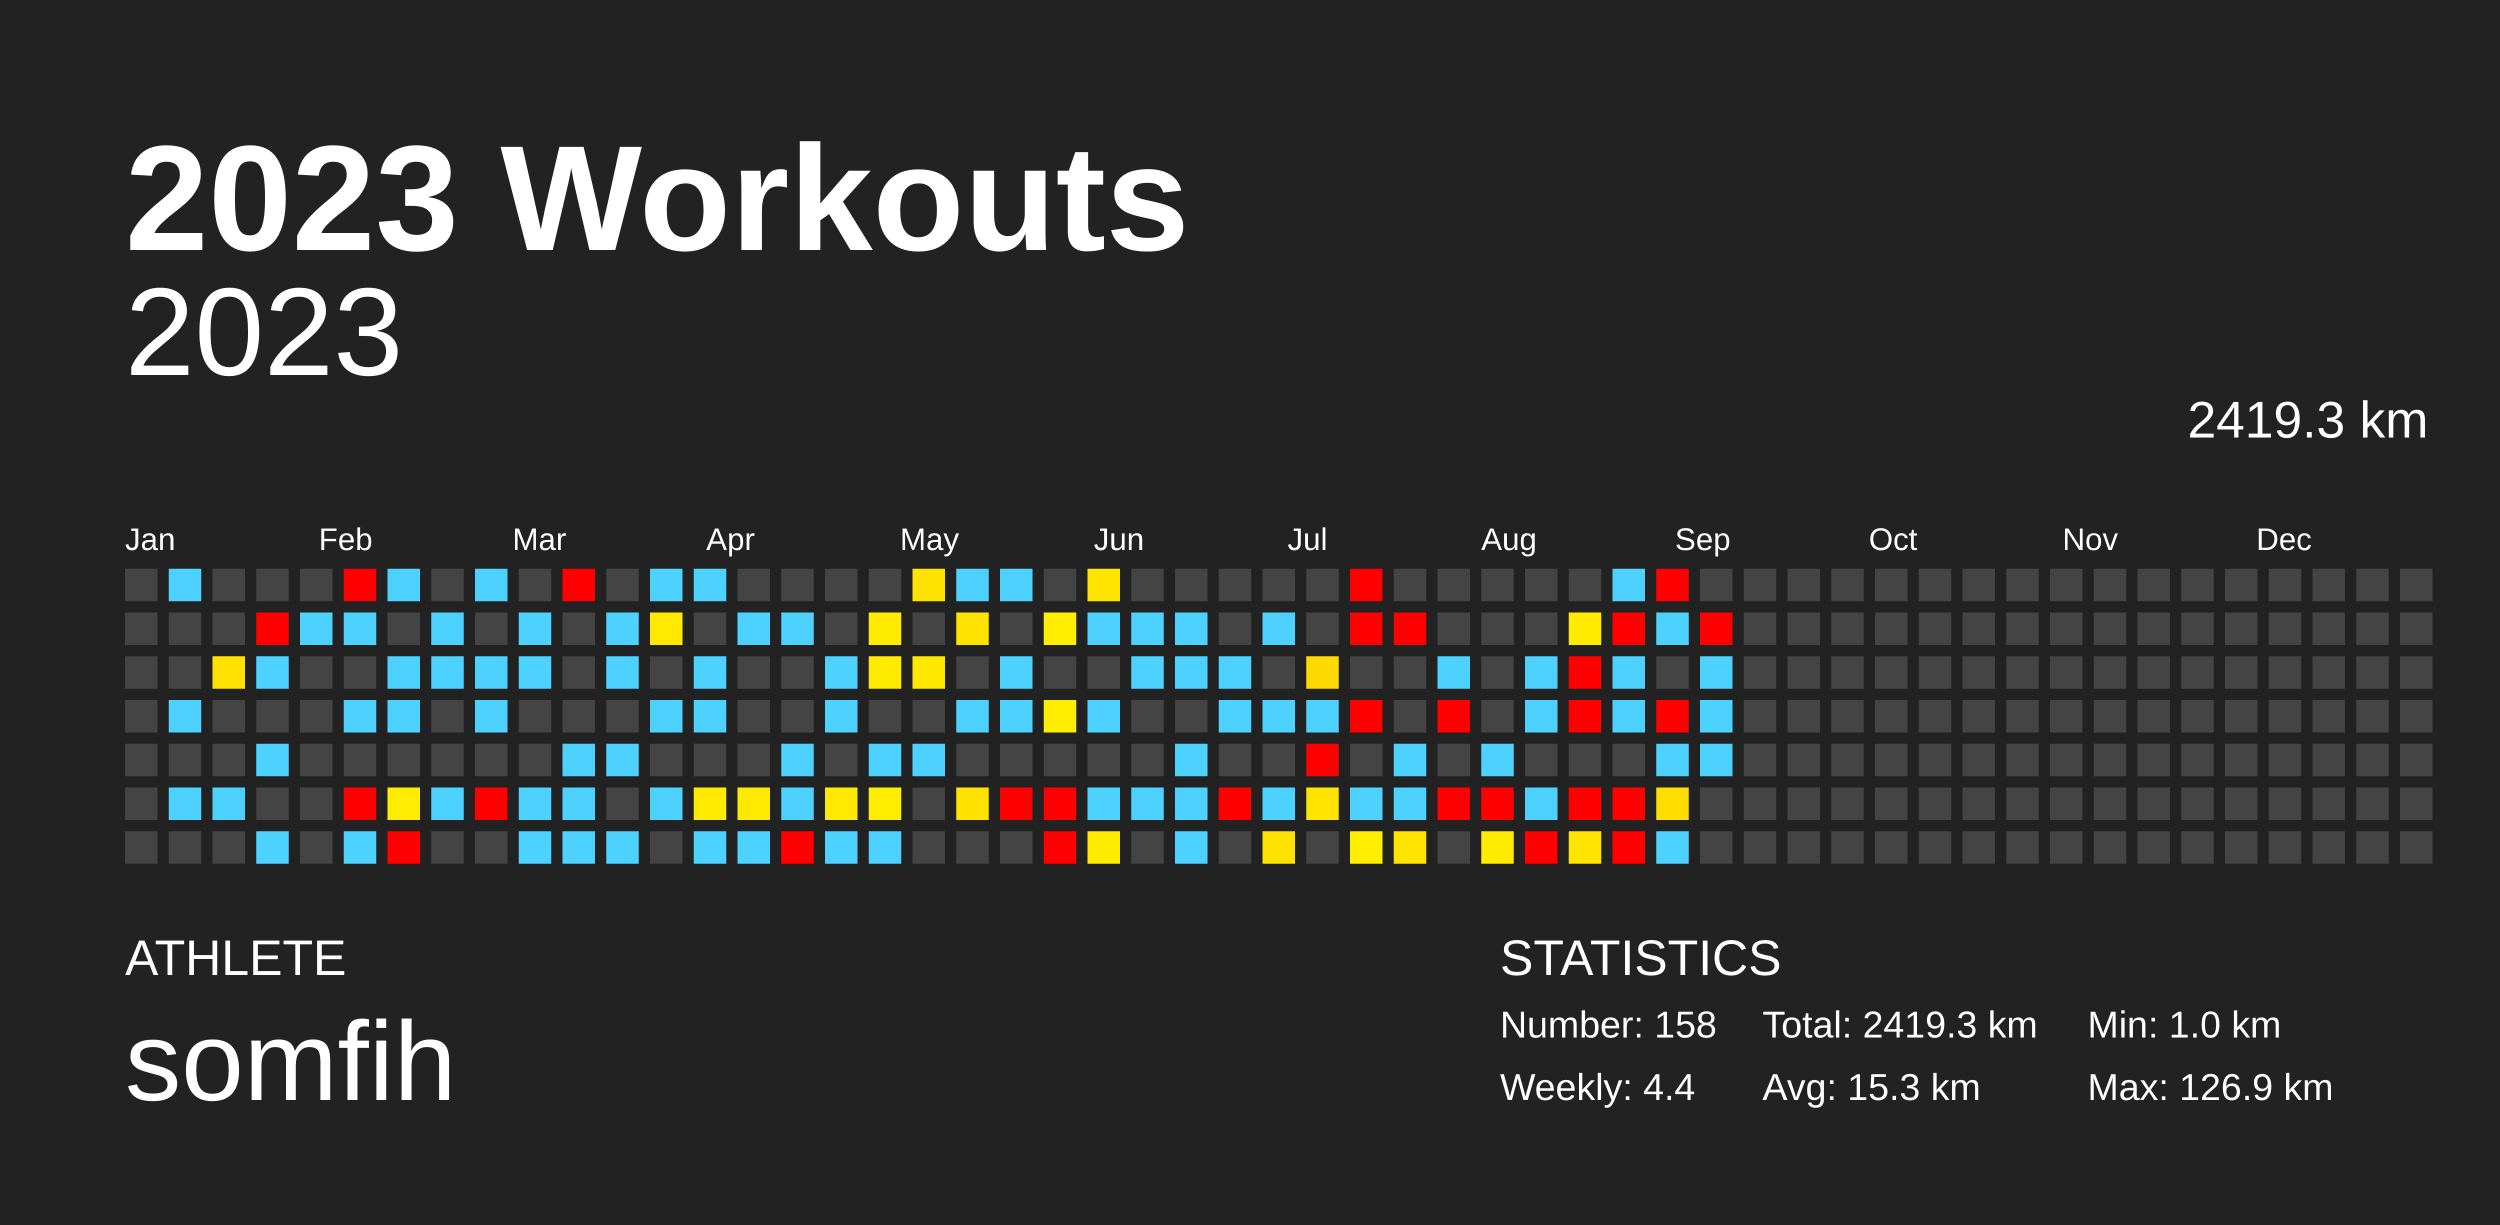
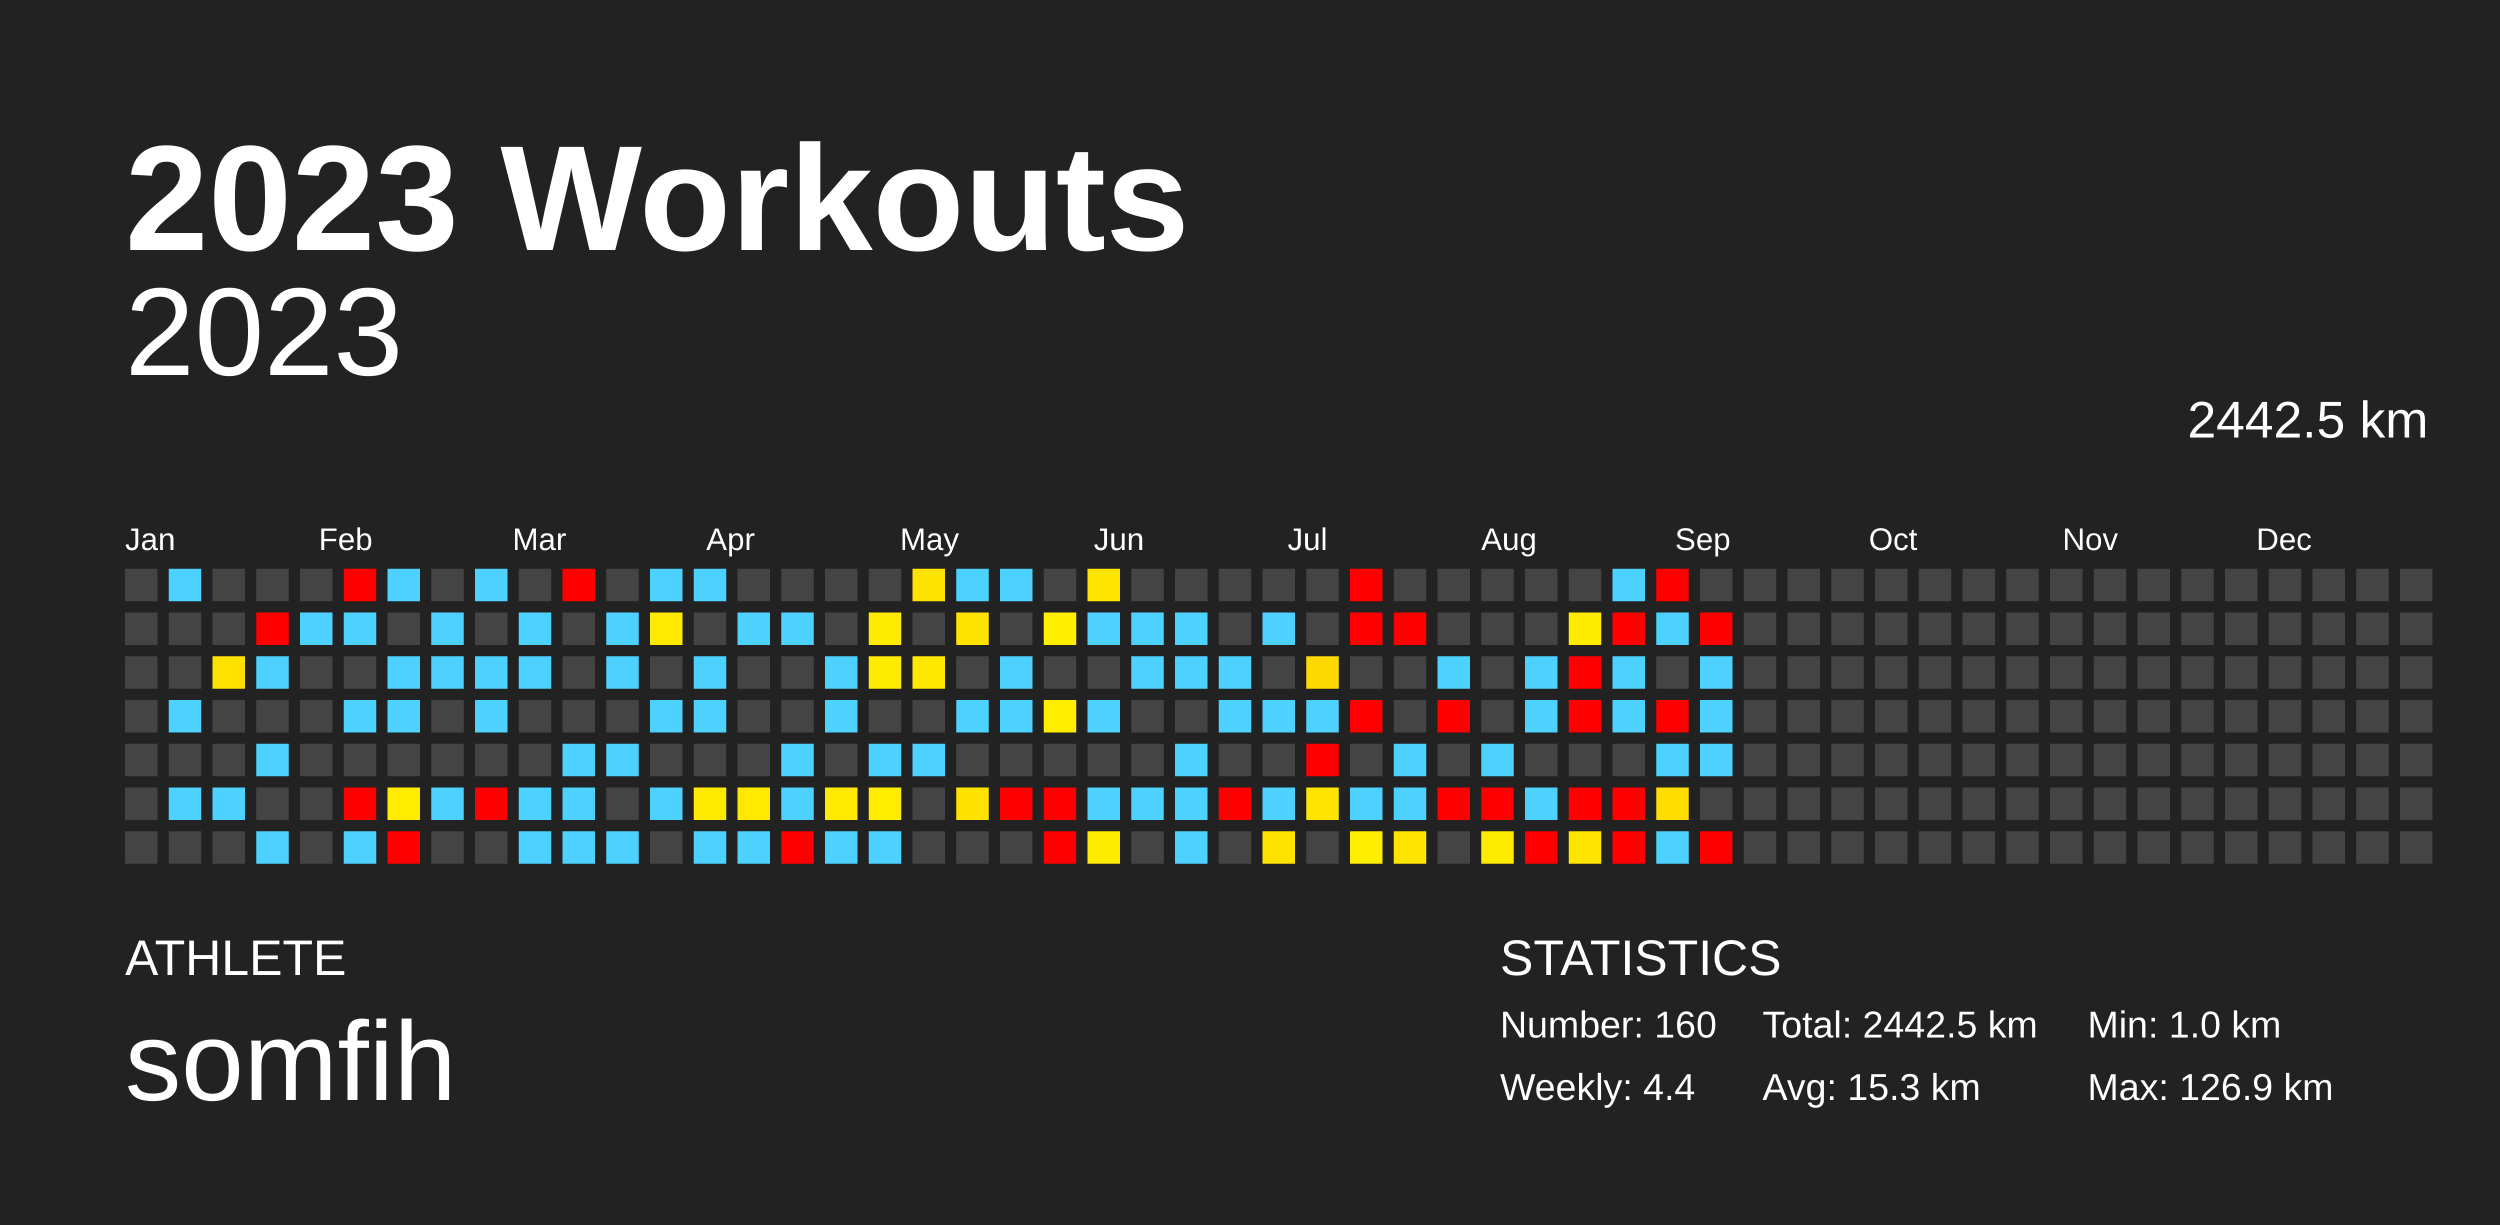
<svg xmlns="http://www.w3.org/2000/svg" baseProfile="full" height="98mm" version="1.1" viewBox="0,0,200,98" width="200mm">
  <defs />
  <rect fill="#222222" height="98" width="200" x="0" y="0" />
  <text fill="#FFFFFF" style="font-size:12px; font-family:Arial; font-weight:bold;" x="10" y="20">2023 Workouts</text>
  <text fill="#FFFFFF" style="font-size:4px; font-family:Arial" x="10" y="78">ATHLETE</text>
  <text fill="#FFFFFF" style="font-size:9px; font-family:Arial" x="10" y="88">somfih</text>
  <text fill="#FFFFFF" style="font-size:4px; font-family:Arial" x="120" y="78">STATISTICS</text>
-   <text fill="#FFFFFF" style="font-size:3px; font-family:Arial" x="120" y="83">Number: 158</text>
+   <text fill="#FFFFFF" style="font-size:3px; font-family:Arial" x="120" y="83">Number: 160</text>
  <text fill="#FFFFFF" style="font-size:3px; font-family:Arial" x="120" y="88">Weekly: 4.4</text>
-   <text fill="#FFFFFF" style="font-size:3px; font-family:Arial" x="141" y="83">Total: 2419.3 km</text>
+   <text fill="#FFFFFF" style="font-size:3px; font-family:Arial" x="141" y="83">Total: 2442.5 km</text>
  <text fill="#FFFFFF" style="font-size:3px; font-family:Arial" x="141" y="88">Avg: 15.3 km</text>
  <text fill="#FFFFFF" style="font-size:3px; font-family:Arial" x="167" y="83">Min: 1.0 km</text>
  <text fill="#FFFFFF" style="font-size:3px; font-family:Arial" x="167" y="88">Max: 126.9 km</text>
  <text alignment-baseline="hanging" fill="#FFFFFF" style="font-size:10.0px; font-family:Arial;" x="10" y="30">2023</text>
-   <text alignment-baseline="hanging" fill="#FFFFFF" style="font-size:4.125px; font-family:Arial;" x="175" y="35">2419.3 km</text>
+   <text alignment-baseline="hanging" fill="#FFFFFF" style="font-size:4.125px; font-family:Arial;" x="175" y="35">2442.5 km</text>
  <text fill="#FFFFFF" style="font-size:2.5px; font-family:Arial" x="10.0" y="44">Jan</text>
  <text fill="#FFFFFF" style="font-size:2.5px; font-family:Arial" x="25.5" y="44">Feb</text>
  <text fill="#FFFFFF" style="font-size:2.5px; font-family:Arial" x="41.0" y="44">Mar</text>
  <text fill="#FFFFFF" style="font-size:2.5px; font-family:Arial" x="56.5" y="44">Apr</text>
  <text fill="#FFFFFF" style="font-size:2.5px; font-family:Arial" x="72.0" y="44">May</text>
  <text fill="#FFFFFF" style="font-size:2.5px; font-family:Arial" x="87.5" y="44">Jun</text>
  <text fill="#FFFFFF" style="font-size:2.5px; font-family:Arial" x="103.0" y="44">Jul</text>
  <text fill="#FFFFFF" style="font-size:2.5px; font-family:Arial" x="118.5" y="44">Aug</text>
  <text fill="#FFFFFF" style="font-size:2.5px; font-family:Arial" x="134.0" y="44">Sep</text>
  <text fill="#FFFFFF" style="font-size:2.5px; font-family:Arial" x="149.5" y="44">Oct</text>
  <text fill="#FFFFFF" style="font-size:2.5px; font-family:Arial" x="165.0" y="44">Nov</text>
  <text fill="#FFFFFF" style="font-size:2.5px; font-family:Arial" x="180.5" y="44">Dec</text>
  <rect fill="#444444" height="2.6" width="2.6" x="10.0" y="45.5" />
  <rect fill="#444444" height="2.6" width="2.6" x="10.0" y="49.0" />
  <rect fill="#444444" height="2.6" width="2.6" x="10.0" y="52.5" />
  <rect fill="#444444" height="2.6" width="2.6" x="10.0" y="56.0" />
  <rect fill="#444444" height="2.6" width="2.6" x="10.0" y="59.5" />
  <rect fill="#444444" height="2.6" width="2.6" x="10.0" y="63.0" />
  <rect fill="#444444" height="2.6" width="2.6" x="10.0" y="66.5" />
  <rect fill="#4dd2ff" height="2.6" width="2.6" x="13.5" y="45.5" />
  <rect fill="#444444" height="2.6" width="2.6" x="13.5" y="49.0" />
  <rect fill="#444444" height="2.6" width="2.6" x="13.5" y="52.5" />
  <rect fill="#4dd2ff" height="2.6" width="2.6" x="13.5" y="56.0" />
  <rect fill="#444444" height="2.6" width="2.6" x="13.5" y="59.5" />
  <rect fill="#4dd2ff" height="2.6" width="2.6" x="13.5" y="63.0" />
  <rect fill="#444444" height="2.6" width="2.6" x="13.5" y="66.5" />
  <rect fill="#444444" height="2.6" width="2.6" x="17.0" y="45.5" />
  <rect fill="#444444" height="2.6" width="2.6" x="17.0" y="49.0" />
  <rect fill="#ffe100" height="2.6" width="2.6" x="17.0" y="52.5" />
  <rect fill="#444444" height="2.6" width="2.6" x="17.0" y="56.0" />
  <rect fill="#444444" height="2.6" width="2.6" x="17.0" y="59.5" />
  <rect fill="#4dd2ff" height="2.6" width="2.6" x="17.0" y="63.0" />
  <rect fill="#444444" height="2.6" width="2.6" x="17.0" y="66.5" />
  <rect fill="#444444" height="2.6" width="2.6" x="20.5" y="45.5" />
  <rect fill="red" height="2.6" width="2.6" x="20.5" y="49.0" />
  <rect fill="#4dd2ff" height="2.6" width="2.6" x="20.5" y="52.5" />
  <rect fill="#444444" height="2.6" width="2.6" x="20.5" y="56.0" />
  <rect fill="#4dd2ff" height="2.6" width="2.6" x="20.5" y="59.5" />
  <rect fill="#444444" height="2.6" width="2.6" x="20.5" y="63.0" />
  <rect fill="#4dd2ff" height="2.6" width="2.6" x="20.5" y="66.5" />
  <rect fill="#444444" height="2.6" width="2.6" x="24.0" y="45.5" />
  <rect fill="#4dd2ff" height="2.6" width="2.6" x="24.0" y="49.0" />
  <rect fill="#444444" height="2.6" width="2.6" x="24.0" y="52.5" />
  <rect fill="#444444" height="2.6" width="2.6" x="24.0" y="56.0" />
  <rect fill="#444444" height="2.6" width="2.6" x="24.0" y="59.5" />
  <rect fill="#444444" height="2.6" width="2.6" x="24.0" y="63.0" />
  <rect fill="#444444" height="2.6" width="2.6" x="24.0" y="66.5" />
  <rect fill="red" height="2.6" width="2.6" x="27.5" y="45.5" />
  <rect fill="#4dd2ff" height="2.6" width="2.6" x="27.5" y="49.0" />
  <rect fill="#444444" height="2.6" width="2.6" x="27.5" y="52.5" />
  <rect fill="#4dd2ff" height="2.6" width="2.6" x="27.5" y="56.0" />
  <rect fill="#444444" height="2.6" width="2.6" x="27.5" y="59.5" />
  <rect fill="red" height="2.6" width="2.6" x="27.5" y="63.0" />
  <rect fill="#4dd2ff" height="2.6" width="2.6" x="27.5" y="66.5" />
  <rect fill="#4dd2ff" height="2.6" width="2.6" x="31.0" y="45.5" />
  <rect fill="#444444" height="2.6" width="2.6" x="31.0" y="49.0" />
  <rect fill="#4dd2ff" height="2.6" width="2.6" x="31.0" y="52.5" />
  <rect fill="#4dd2ff" height="2.6" width="2.6" x="31.0" y="56.0" />
  <rect fill="#444444" height="2.6" width="2.6" x="31.0" y="59.5" />
  <rect fill="#ffec00" height="2.6" width="2.6" x="31.0" y="63.0" />
  <rect fill="red" height="2.6" width="2.6" x="31.0" y="66.5" />
  <rect fill="#444444" height="2.6" width="2.6" x="34.5" y="45.5" />
  <rect fill="#4dd2ff" height="2.6" width="2.6" x="34.5" y="49.0" />
  <rect fill="#4dd2ff" height="2.6" width="2.6" x="34.5" y="52.5" />
  <rect fill="#444444" height="2.6" width="2.6" x="34.5" y="56.0" />
  <rect fill="#444444" height="2.6" width="2.6" x="34.5" y="59.5" />
  <rect fill="#4dd2ff" height="2.6" width="2.6" x="34.5" y="63.0" />
  <rect fill="#444444" height="2.6" width="2.6" x="34.5" y="66.5" />
  <rect fill="#4dd2ff" height="2.6" width="2.6" x="38.0" y="45.5" />
  <rect fill="#444444" height="2.6" width="2.6" x="38.0" y="49.0" />
  <rect fill="#4dd2ff" height="2.6" width="2.6" x="38.0" y="52.5" />
  <rect fill="#4dd2ff" height="2.6" width="2.6" x="38.0" y="56.0" />
  <rect fill="#444444" height="2.6" width="2.6" x="38.0" y="59.5" />
  <rect fill="red" height="2.6" width="2.6" x="38.0" y="63.0" />
  <rect fill="#444444" height="2.6" width="2.6" x="38.0" y="66.5" />
  <rect fill="#444444" height="2.6" width="2.6" x="41.5" y="45.5" />
  <rect fill="#4dd2ff" height="2.6" width="2.6" x="41.5" y="49.0" />
  <rect fill="#4dd2ff" height="2.6" width="2.6" x="41.5" y="52.5" />
  <rect fill="#444444" height="2.6" width="2.6" x="41.5" y="56.0" />
  <rect fill="#444444" height="2.6" width="2.6" x="41.5" y="59.5" />
  <rect fill="#4dd2ff" height="2.6" width="2.6" x="41.5" y="63.0" />
  <rect fill="#4dd2ff" height="2.6" width="2.6" x="41.5" y="66.5" />
  <rect fill="red" height="2.6" width="2.6" x="45.0" y="45.5" />
  <rect fill="#444444" height="2.6" width="2.6" x="45.0" y="49.0" />
  <rect fill="#444444" height="2.6" width="2.6" x="45.0" y="52.5" />
  <rect fill="#444444" height="2.6" width="2.6" x="45.0" y="56.0" />
  <rect fill="#4dd2ff" height="2.6" width="2.6" x="45.0" y="59.5" />
  <rect fill="#4dd2ff" height="2.6" width="2.6" x="45.0" y="63.0" />
  <rect fill="#4dd2ff" height="2.6" width="2.6" x="45.0" y="66.5" />
  <rect fill="#444444" height="2.6" width="2.6" x="48.5" y="45.5" />
  <rect fill="#4dd2ff" height="2.6" width="2.6" x="48.5" y="49.0" />
  <rect fill="#4dd2ff" height="2.6" width="2.6" x="48.5" y="52.5" />
  <rect fill="#444444" height="2.6" width="2.6" x="48.5" y="56.0" />
  <rect fill="#4dd2ff" height="2.6" width="2.6" x="48.5" y="59.5" />
  <rect fill="#444444" height="2.6" width="2.6" x="48.5" y="63.0" />
  <rect fill="#4dd2ff" height="2.6" width="2.6" x="48.5" y="66.5" />
  <rect fill="#4dd2ff" height="2.6" width="2.6" x="52.0" y="45.5" />
  <rect fill="#ffe900" height="2.6" width="2.6" x="52.0" y="49.0" />
  <rect fill="#444444" height="2.6" width="2.6" x="52.0" y="52.5" />
  <rect fill="#4dd2ff" height="2.6" width="2.6" x="52.0" y="56.0" />
  <rect fill="#444444" height="2.6" width="2.6" x="52.0" y="59.5" />
  <rect fill="#4dd2ff" height="2.6" width="2.6" x="52.0" y="63.0" />
  <rect fill="#444444" height="2.6" width="2.6" x="52.0" y="66.5" />
  <rect fill="#4dd2ff" height="2.6" width="2.6" x="55.5" y="45.5" />
  <rect fill="#444444" height="2.6" width="2.6" x="55.5" y="49.0" />
  <rect fill="#4dd2ff" height="2.6" width="2.6" x="55.5" y="52.5" />
  <rect fill="#4dd2ff" height="2.6" width="2.6" x="55.5" y="56.0" />
  <rect fill="#444444" height="2.6" width="2.6" x="55.5" y="59.5" />
  <rect fill="#ffea00" height="2.6" width="2.6" x="55.5" y="63.0" />
  <rect fill="#4dd2ff" height="2.6" width="2.6" x="55.5" y="66.5" />
  <rect fill="#444444" height="2.6" width="2.6" x="59.0" y="45.5" />
  <rect fill="#4dd2ff" height="2.6" width="2.6" x="59.0" y="49.0" />
  <rect fill="#444444" height="2.6" width="2.6" x="59.0" y="52.5" />
  <rect fill="#444444" height="2.6" width="2.6" x="59.0" y="56.0" />
  <rect fill="#444444" height="2.6" width="2.6" x="59.0" y="59.5" />
  <rect fill="#ffe900" height="2.6" width="2.6" x="59.0" y="63.0" />
  <rect fill="#4dd2ff" height="2.6" width="2.6" x="59.0" y="66.5" />
  <rect fill="#444444" height="2.6" width="2.6" x="62.5" y="45.5" />
  <rect fill="#4dd2ff" height="2.6" width="2.6" x="62.5" y="49.0" />
  <rect fill="#444444" height="2.6" width="2.6" x="62.5" y="52.5" />
  <rect fill="#444444" height="2.6" width="2.6" x="62.5" y="56.0" />
  <rect fill="#4dd2ff" height="2.6" width="2.6" x="62.5" y="59.5" />
  <rect fill="#4dd2ff" height="2.6" width="2.6" x="62.5" y="63.0" />
  <rect fill="red" height="2.6" width="2.6" x="62.5" y="66.5" />
  <rect fill="#444444" height="2.6" width="2.6" x="66.0" y="45.5" />
  <rect fill="#444444" height="2.6" width="2.6" x="66.0" y="49.0" />
  <rect fill="#4dd2ff" height="2.6" width="2.6" x="66.0" y="52.5" />
  <rect fill="#4dd2ff" height="2.6" width="2.6" x="66.0" y="56.0" />
  <rect fill="#444444" height="2.6" width="2.6" x="66.0" y="59.5" />
  <rect fill="#ffe900" height="2.6" width="2.6" x="66.0" y="63.0" />
  <rect fill="#4dd2ff" height="2.6" width="2.6" x="66.0" y="66.5" />
  <rect fill="#444444" height="2.6" width="2.6" x="69.5" y="45.5" />
  <rect fill="#ffeb00" height="2.6" width="2.6" x="69.5" y="49.0" />
  <rect fill="#ffeb00" height="2.6" width="2.6" x="69.5" y="52.5" />
  <rect fill="#444444" height="2.6" width="2.6" x="69.5" y="56.0" />
  <rect fill="#4dd2ff" height="2.6" width="2.6" x="69.5" y="59.5" />
  <rect fill="#ffed00" height="2.6" width="2.6" x="69.5" y="63.0" />
  <rect fill="#4dd2ff" height="2.6" width="2.6" x="69.5" y="66.5" />
  <rect fill="#ffe300" height="2.6" width="2.6" x="73.0" y="45.5" />
  <rect fill="#444444" height="2.6" width="2.6" x="73.0" y="49.0" />
  <rect fill="#ffe800" height="2.6" width="2.6" x="73.0" y="52.5" />
  <rect fill="#444444" height="2.6" width="2.6" x="73.0" y="56.0" />
  <rect fill="#4dd2ff" height="2.6" width="2.6" x="73.0" y="59.5" />
  <rect fill="#444444" height="2.6" width="2.6" x="73.0" y="63.0" />
  <rect fill="#444444" height="2.6" width="2.6" x="73.0" y="66.5" />
  <rect fill="#4dd2ff" height="2.6" width="2.6" x="76.5" y="45.5" />
  <rect fill="#ffe300" height="2.6" width="2.6" x="76.5" y="49.0" />
  <rect fill="#444444" height="2.6" width="2.6" x="76.5" y="52.5" />
  <rect fill="#4dd2ff" height="2.6" width="2.6" x="76.5" y="56.0" />
  <rect fill="#444444" height="2.6" width="2.6" x="76.5" y="59.5" />
  <rect fill="#ffe200" height="2.6" width="2.6" x="76.5" y="63.0" />
  <rect fill="#444444" height="2.6" width="2.6" x="76.5" y="66.5" />
  <rect fill="#4dd2ff" height="2.6" width="2.6" x="80.0" y="45.5" />
  <rect fill="#444444" height="2.6" width="2.6" x="80.0" y="49.0" />
  <rect fill="#4dd2ff" height="2.6" width="2.6" x="80.0" y="52.5" />
  <rect fill="#4dd2ff" height="2.6" width="2.6" x="80.0" y="56.0" />
  <rect fill="#444444" height="2.6" width="2.6" x="80.0" y="59.5" />
  <rect fill="red" height="2.6" width="2.6" x="80.0" y="63.0" />
  <rect fill="#444444" height="2.6" width="2.6" x="80.0" y="66.5" />
  <rect fill="#444444" height="2.6" width="2.6" x="83.5" y="45.5" />
  <rect fill="#ffee00" height="2.6" width="2.6" x="83.5" y="49.0" />
  <rect fill="#444444" height="2.6" width="2.6" x="83.5" y="52.5" />
  <rect fill="#ffed00" height="2.6" width="2.6" x="83.5" y="56.0" />
  <rect fill="#444444" height="2.6" width="2.6" x="83.5" y="59.5" />
  <rect fill="red" height="2.6" width="2.6" x="83.5" y="63.0" />
  <rect fill="red" height="2.6" width="2.6" x="83.5" y="66.5" />
  <rect fill="#ffe400" height="2.6" width="2.6" x="87.0" y="45.5" />
  <rect fill="#4dd2ff" height="2.6" width="2.6" x="87.0" y="49.0" />
  <rect fill="#444444" height="2.6" width="2.6" x="87.0" y="52.5" />
  <rect fill="#4dd2ff" height="2.6" width="2.6" x="87.0" y="56.0" />
  <rect fill="#444444" height="2.6" width="2.6" x="87.0" y="59.5" />
  <rect fill="#4dd2ff" height="2.6" width="2.6" x="87.0" y="63.0" />
  <rect fill="#ffeb00" height="2.6" width="2.6" x="87.0" y="66.5" />
  <rect fill="#444444" height="2.6" width="2.6" x="90.5" y="45.5" />
  <rect fill="#4dd2ff" height="2.6" width="2.6" x="90.5" y="49.0" />
  <rect fill="#4dd2ff" height="2.6" width="2.6" x="90.5" y="52.5" />
  <rect fill="#444444" height="2.6" width="2.6" x="90.5" y="56.0" />
  <rect fill="#444444" height="2.6" width="2.6" x="90.5" y="59.5" />
  <rect fill="#4dd2ff" height="2.6" width="2.6" x="90.5" y="63.0" />
  <rect fill="#444444" height="2.6" width="2.6" x="90.5" y="66.5" />
  <rect fill="#444444" height="2.6" width="2.6" x="94.0" y="45.5" />
  <rect fill="#4dd2ff" height="2.6" width="2.6" x="94.0" y="49.0" />
  <rect fill="#4dd2ff" height="2.6" width="2.6" x="94.0" y="52.5" />
  <rect fill="#444444" height="2.6" width="2.6" x="94.0" y="56.0" />
  <rect fill="#4dd2ff" height="2.6" width="2.6" x="94.0" y="59.5" />
  <rect fill="#4dd2ff" height="2.6" width="2.6" x="94.0" y="63.0" />
  <rect fill="#4dd2ff" height="2.6" width="2.6" x="94.0" y="66.5" />
  <rect fill="#444444" height="2.6" width="2.6" x="97.5" y="45.5" />
  <rect fill="#444444" height="2.6" width="2.6" x="97.5" y="49.0" />
  <rect fill="#4dd2ff" height="2.6" width="2.6" x="97.5" y="52.5" />
  <rect fill="#4dd2ff" height="2.6" width="2.6" x="97.5" y="56.0" />
  <rect fill="#444444" height="2.6" width="2.6" x="97.5" y="59.5" />
  <rect fill="red" height="2.6" width="2.6" x="97.5" y="63.0" />
  <rect fill="#444444" height="2.6" width="2.6" x="97.5" y="66.5" />
  <rect fill="#444444" height="2.6" width="2.6" x="101.0" y="45.5" />
  <rect fill="#4dd2ff" height="2.6" width="2.6" x="101.0" y="49.0" />
  <rect fill="#444444" height="2.6" width="2.6" x="101.0" y="52.5" />
  <rect fill="#4dd2ff" height="2.6" width="2.6" x="101.0" y="56.0" />
  <rect fill="#444444" height="2.6" width="2.6" x="101.0" y="59.5" />
  <rect fill="#4dd2ff" height="2.6" width="2.6" x="101.0" y="63.0" />
  <rect fill="#ffe300" height="2.6" width="2.6" x="101.0" y="66.5" />
  <rect fill="#444444" height="2.6" width="2.6" x="104.5" y="45.5" />
  <rect fill="#444444" height="2.6" width="2.6" x="104.5" y="49.0" />
  <rect fill="#ffda00" height="2.6" width="2.6" x="104.5" y="52.5" />
  <rect fill="#4dd2ff" height="2.6" width="2.6" x="104.5" y="56.0" />
  <rect fill="red" height="2.6" width="2.6" x="104.5" y="59.5" />
  <rect fill="#ffe400" height="2.6" width="2.6" x="104.5" y="63.0" />
  <rect fill="#444444" height="2.6" width="2.6" x="104.5" y="66.5" />
  <rect fill="red" height="2.6" width="2.6" x="108.0" y="45.5" />
  <rect fill="red" height="2.6" width="2.6" x="108.0" y="49.0" />
  <rect fill="#444444" height="2.6" width="2.6" x="108.0" y="52.5" />
  <rect fill="red" height="2.6" width="2.6" x="108.0" y="56.0" />
  <rect fill="#444444" height="2.6" width="2.6" x="108.0" y="59.5" />
  <rect fill="#4dd2ff" height="2.6" width="2.6" x="108.0" y="63.0" />
  <rect fill="#ffee00" height="2.6" width="2.6" x="108.0" y="66.5" />
  <rect fill="#444444" height="2.6" width="2.6" x="111.5" y="45.5" />
  <rect fill="red" height="2.6" width="2.6" x="111.5" y="49.0" />
  <rect fill="#444444" height="2.6" width="2.6" x="111.5" y="52.5" />
  <rect fill="#444444" height="2.6" width="2.6" x="111.5" y="56.0" />
  <rect fill="#4dd2ff" height="2.6" width="2.6" x="111.5" y="59.5" />
  <rect fill="#4dd2ff" height="2.6" width="2.6" x="111.5" y="63.0" />
  <rect fill="#ffe400" height="2.6" width="2.6" x="111.5" y="66.5" />
  <rect fill="#444444" height="2.6" width="2.6" x="115.0" y="45.5" />
  <rect fill="#444444" height="2.6" width="2.6" x="115.0" y="49.0" />
  <rect fill="#4dd2ff" height="2.6" width="2.6" x="115.0" y="52.5" />
  <rect fill="red" height="2.6" width="2.6" x="115.0" y="56.0" />
  <rect fill="#444444" height="2.6" width="2.6" x="115.0" y="59.5" />
  <rect fill="red" height="2.6" width="2.6" x="115.0" y="63.0" />
  <rect fill="#444444" height="2.6" width="2.6" x="115.0" y="66.5" />
  <rect fill="#444444" height="2.6" width="2.6" x="118.5" y="45.5" />
  <rect fill="#444444" height="2.6" width="2.6" x="118.5" y="49.0" />
  <rect fill="#444444" height="2.6" width="2.6" x="118.5" y="52.5" />
  <rect fill="#444444" height="2.6" width="2.6" x="118.5" y="56.0" />
  <rect fill="#4dd2ff" height="2.6" width="2.6" x="118.5" y="59.5" />
  <rect fill="red" height="2.6" width="2.6" x="118.5" y="63.0" />
  <rect fill="#ffeb00" height="2.6" width="2.6" x="118.5" y="66.5" />
  <rect fill="#444444" height="2.6" width="2.6" x="122.0" y="45.5" />
  <rect fill="#444444" height="2.6" width="2.6" x="122.0" y="49.0" />
  <rect fill="#4dd2ff" height="2.6" width="2.6" x="122.0" y="52.5" />
  <rect fill="#4dd2ff" height="2.6" width="2.6" x="122.0" y="56.0" />
  <rect fill="#444444" height="2.6" width="2.6" x="122.0" y="59.5" />
  <rect fill="#4dd2ff" height="2.6" width="2.6" x="122.0" y="63.0" />
  <rect fill="red" height="2.6" width="2.6" x="122.0" y="66.5" />
  <rect fill="#444444" height="2.6" width="2.6" x="125.5" y="45.5" />
  <rect fill="#ffeb00" height="2.6" width="2.6" x="125.5" y="49.0" />
  <rect fill="red" height="2.6" width="2.6" x="125.5" y="52.5" />
  <rect fill="red" height="2.6" width="2.6" x="125.5" y="56.0" />
  <rect fill="#444444" height="2.6" width="2.6" x="125.5" y="59.5" />
  <rect fill="red" height="2.6" width="2.6" x="125.5" y="63.0" />
  <rect fill="#ffe400" height="2.6" width="2.6" x="125.5" y="66.5" />
  <rect fill="#4dd2ff" height="2.6" width="2.6" x="129.0" y="45.5" />
  <rect fill="red" height="2.6" width="2.6" x="129.0" y="49.0" />
  <rect fill="#4dd2ff" height="2.6" width="2.6" x="129.0" y="52.5" />
  <rect fill="#4dd2ff" height="2.6" width="2.6" x="129.0" y="56.0" />
  <rect fill="#444444" height="2.6" width="2.6" x="129.0" y="59.5" />
  <rect fill="red" height="2.6" width="2.6" x="129.0" y="63.0" />
  <rect fill="red" height="2.6" width="2.6" x="129.0" y="66.5" />
  <rect fill="red" height="2.6" width="2.6" x="132.5" y="45.5" />
  <rect fill="#4dd2ff" height="2.6" width="2.6" x="132.5" y="49.0" />
  <rect fill="#444444" height="2.6" width="2.6" x="132.5" y="52.5" />
  <rect fill="red" height="2.6" width="2.6" x="132.5" y="56.0" />
  <rect fill="#4dd2ff" height="2.6" width="2.6" x="132.5" y="59.5" />
  <rect fill="#ffdd00" height="2.6" width="2.6" x="132.5" y="63.0" />
  <rect fill="#4dd2ff" height="2.6" width="2.6" x="132.5" y="66.5" />
  <rect fill="#444444" height="2.6" width="2.6" x="136.0" y="45.5" />
  <rect fill="red" height="2.6" width="2.6" x="136.0" y="49.0" />
  <rect fill="#4dd2ff" height="2.6" width="2.6" x="136.0" y="52.5" />
  <rect fill="#4dd2ff" height="2.6" width="2.6" x="136.0" y="56.0" />
  <rect fill="#4dd2ff" height="2.6" width="2.6" x="136.0" y="59.5" />
  <rect fill="#444444" height="2.6" width="2.6" x="136.0" y="63.0" />
-   <rect fill="#444444" height="2.6" width="2.6" x="136.0" y="66.5" />
+   <rect fill="red" height="2.6" width="2.6" x="136.0" y="66.5" />
  <rect fill="#444444" height="2.6" width="2.6" x="139.5" y="45.5" />
  <rect fill="#444444" height="2.6" width="2.6" x="139.5" y="49.0" />
  <rect fill="#444444" height="2.6" width="2.6" x="139.5" y="52.5" />
  <rect fill="#444444" height="2.6" width="2.6" x="139.5" y="56.0" />
  <rect fill="#444444" height="2.6" width="2.6" x="139.5" y="59.5" />
  <rect fill="#444444" height="2.6" width="2.6" x="139.5" y="63.0" />
  <rect fill="#444444" height="2.6" width="2.6" x="139.5" y="66.5" />
  <rect fill="#444444" height="2.6" width="2.6" x="143.0" y="45.5" />
  <rect fill="#444444" height="2.6" width="2.6" x="143.0" y="49.0" />
  <rect fill="#444444" height="2.6" width="2.6" x="143.0" y="52.5" />
  <rect fill="#444444" height="2.6" width="2.6" x="143.0" y="56.0" />
  <rect fill="#444444" height="2.6" width="2.6" x="143.0" y="59.5" />
  <rect fill="#444444" height="2.6" width="2.6" x="143.0" y="63.0" />
  <rect fill="#444444" height="2.6" width="2.6" x="143.0" y="66.5" />
  <rect fill="#444444" height="2.6" width="2.6" x="146.5" y="45.5" />
  <rect fill="#444444" height="2.6" width="2.6" x="146.5" y="49.0" />
  <rect fill="#444444" height="2.6" width="2.6" x="146.5" y="52.5" />
  <rect fill="#444444" height="2.6" width="2.6" x="146.5" y="56.0" />
  <rect fill="#444444" height="2.6" width="2.6" x="146.5" y="59.5" />
  <rect fill="#444444" height="2.6" width="2.6" x="146.5" y="63.0" />
  <rect fill="#444444" height="2.6" width="2.6" x="146.5" y="66.5" />
  <rect fill="#444444" height="2.6" width="2.6" x="150.0" y="45.5" />
  <rect fill="#444444" height="2.6" width="2.6" x="150.0" y="49.0" />
  <rect fill="#444444" height="2.6" width="2.6" x="150.0" y="52.5" />
  <rect fill="#444444" height="2.6" width="2.6" x="150.0" y="56.0" />
  <rect fill="#444444" height="2.6" width="2.6" x="150.0" y="59.5" />
  <rect fill="#444444" height="2.6" width="2.6" x="150.0" y="63.0" />
  <rect fill="#444444" height="2.6" width="2.6" x="150.0" y="66.5" />
  <rect fill="#444444" height="2.6" width="2.6" x="153.5" y="45.5" />
  <rect fill="#444444" height="2.6" width="2.6" x="153.5" y="49.0" />
  <rect fill="#444444" height="2.6" width="2.6" x="153.5" y="52.5" />
  <rect fill="#444444" height="2.6" width="2.6" x="153.5" y="56.0" />
  <rect fill="#444444" height="2.6" width="2.6" x="153.5" y="59.5" />
  <rect fill="#444444" height="2.6" width="2.6" x="153.5" y="63.0" />
  <rect fill="#444444" height="2.6" width="2.6" x="153.5" y="66.5" />
  <rect fill="#444444" height="2.6" width="2.6" x="157.0" y="45.5" />
  <rect fill="#444444" height="2.6" width="2.6" x="157.0" y="49.0" />
  <rect fill="#444444" height="2.6" width="2.6" x="157.0" y="52.5" />
  <rect fill="#444444" height="2.6" width="2.6" x="157.0" y="56.0" />
  <rect fill="#444444" height="2.6" width="2.6" x="157.0" y="59.5" />
  <rect fill="#444444" height="2.6" width="2.6" x="157.0" y="63.0" />
  <rect fill="#444444" height="2.6" width="2.6" x="157.0" y="66.5" />
  <rect fill="#444444" height="2.6" width="2.6" x="160.5" y="45.5" />
  <rect fill="#444444" height="2.6" width="2.6" x="160.5" y="49.0" />
  <rect fill="#444444" height="2.6" width="2.6" x="160.5" y="52.5" />
  <rect fill="#444444" height="2.6" width="2.6" x="160.5" y="56.0" />
  <rect fill="#444444" height="2.6" width="2.6" x="160.5" y="59.5" />
  <rect fill="#444444" height="2.6" width="2.6" x="160.5" y="63.0" />
  <rect fill="#444444" height="2.6" width="2.6" x="160.5" y="66.5" />
  <rect fill="#444444" height="2.6" width="2.6" x="164.0" y="45.5" />
  <rect fill="#444444" height="2.6" width="2.6" x="164.0" y="49.0" />
  <rect fill="#444444" height="2.6" width="2.6" x="164.0" y="52.5" />
  <rect fill="#444444" height="2.6" width="2.6" x="164.0" y="56.0" />
  <rect fill="#444444" height="2.6" width="2.6" x="164.0" y="59.5" />
  <rect fill="#444444" height="2.6" width="2.6" x="164.0" y="63.0" />
  <rect fill="#444444" height="2.6" width="2.6" x="164.0" y="66.5" />
  <rect fill="#444444" height="2.6" width="2.6" x="167.5" y="45.5" />
  <rect fill="#444444" height="2.6" width="2.6" x="167.5" y="49.0" />
  <rect fill="#444444" height="2.6" width="2.6" x="167.5" y="52.5" />
  <rect fill="#444444" height="2.6" width="2.6" x="167.5" y="56.0" />
  <rect fill="#444444" height="2.6" width="2.6" x="167.5" y="59.5" />
  <rect fill="#444444" height="2.6" width="2.6" x="167.5" y="63.0" />
  <rect fill="#444444" height="2.6" width="2.6" x="167.5" y="66.5" />
  <rect fill="#444444" height="2.6" width="2.6" x="171.0" y="45.5" />
  <rect fill="#444444" height="2.6" width="2.6" x="171.0" y="49.0" />
  <rect fill="#444444" height="2.6" width="2.6" x="171.0" y="52.5" />
  <rect fill="#444444" height="2.6" width="2.6" x="171.0" y="56.0" />
  <rect fill="#444444" height="2.6" width="2.6" x="171.0" y="59.5" />
  <rect fill="#444444" height="2.6" width="2.6" x="171.0" y="63.0" />
  <rect fill="#444444" height="2.6" width="2.6" x="171.0" y="66.5" />
  <rect fill="#444444" height="2.6" width="2.6" x="174.5" y="45.5" />
  <rect fill="#444444" height="2.6" width="2.6" x="174.5" y="49.0" />
  <rect fill="#444444" height="2.6" width="2.6" x="174.5" y="52.5" />
  <rect fill="#444444" height="2.6" width="2.6" x="174.5" y="56.0" />
  <rect fill="#444444" height="2.6" width="2.6" x="174.5" y="59.5" />
  <rect fill="#444444" height="2.6" width="2.6" x="174.5" y="63.0" />
  <rect fill="#444444" height="2.6" width="2.6" x="174.5" y="66.5" />
  <rect fill="#444444" height="2.6" width="2.6" x="178.0" y="45.5" />
  <rect fill="#444444" height="2.6" width="2.6" x="178.0" y="49.0" />
  <rect fill="#444444" height="2.6" width="2.6" x="178.0" y="52.5" />
  <rect fill="#444444" height="2.6" width="2.6" x="178.0" y="56.0" />
  <rect fill="#444444" height="2.6" width="2.6" x="178.0" y="59.5" />
  <rect fill="#444444" height="2.6" width="2.6" x="178.0" y="63.0" />
  <rect fill="#444444" height="2.6" width="2.6" x="178.0" y="66.5" />
  <rect fill="#444444" height="2.6" width="2.6" x="181.5" y="45.5" />
  <rect fill="#444444" height="2.6" width="2.6" x="181.5" y="49.0" />
  <rect fill="#444444" height="2.6" width="2.6" x="181.5" y="52.5" />
  <rect fill="#444444" height="2.6" width="2.6" x="181.5" y="56.0" />
  <rect fill="#444444" height="2.6" width="2.6" x="181.5" y="59.5" />
  <rect fill="#444444" height="2.6" width="2.6" x="181.5" y="63.0" />
  <rect fill="#444444" height="2.6" width="2.6" x="181.5" y="66.5" />
  <rect fill="#444444" height="2.6" width="2.6" x="185.0" y="45.5" />
  <rect fill="#444444" height="2.6" width="2.6" x="185.0" y="49.0" />
  <rect fill="#444444" height="2.6" width="2.6" x="185.0" y="52.5" />
  <rect fill="#444444" height="2.6" width="2.6" x="185.0" y="56.0" />
  <rect fill="#444444" height="2.6" width="2.6" x="185.0" y="59.5" />
  <rect fill="#444444" height="2.6" width="2.6" x="185.0" y="63.0" />
  <rect fill="#444444" height="2.6" width="2.6" x="185.0" y="66.5" />
  <rect fill="#444444" height="2.6" width="2.6" x="188.5" y="45.5" />
  <rect fill="#444444" height="2.6" width="2.6" x="188.5" y="49.0" />
  <rect fill="#444444" height="2.6" width="2.6" x="188.5" y="52.5" />
  <rect fill="#444444" height="2.6" width="2.6" x="188.5" y="56.0" />
  <rect fill="#444444" height="2.6" width="2.6" x="188.5" y="59.5" />
  <rect fill="#444444" height="2.6" width="2.6" x="188.5" y="63.0" />
  <rect fill="#444444" height="2.6" width="2.6" x="188.5" y="66.5" />
  <rect fill="#444444" height="2.6" width="2.6" x="192.0" y="45.5" />
  <rect fill="#444444" height="2.6" width="2.6" x="192.0" y="49.0" />
  <rect fill="#444444" height="2.6" width="2.6" x="192.0" y="52.5" />
  <rect fill="#444444" height="2.6" width="2.6" x="192.0" y="56.0" />
  <rect fill="#444444" height="2.6" width="2.6" x="192.0" y="59.5" />
  <rect fill="#444444" height="2.6" width="2.6" x="192.0" y="63.0" />
  <rect fill="#444444" height="2.6" width="2.6" x="192.0" y="66.5" />
</svg>
